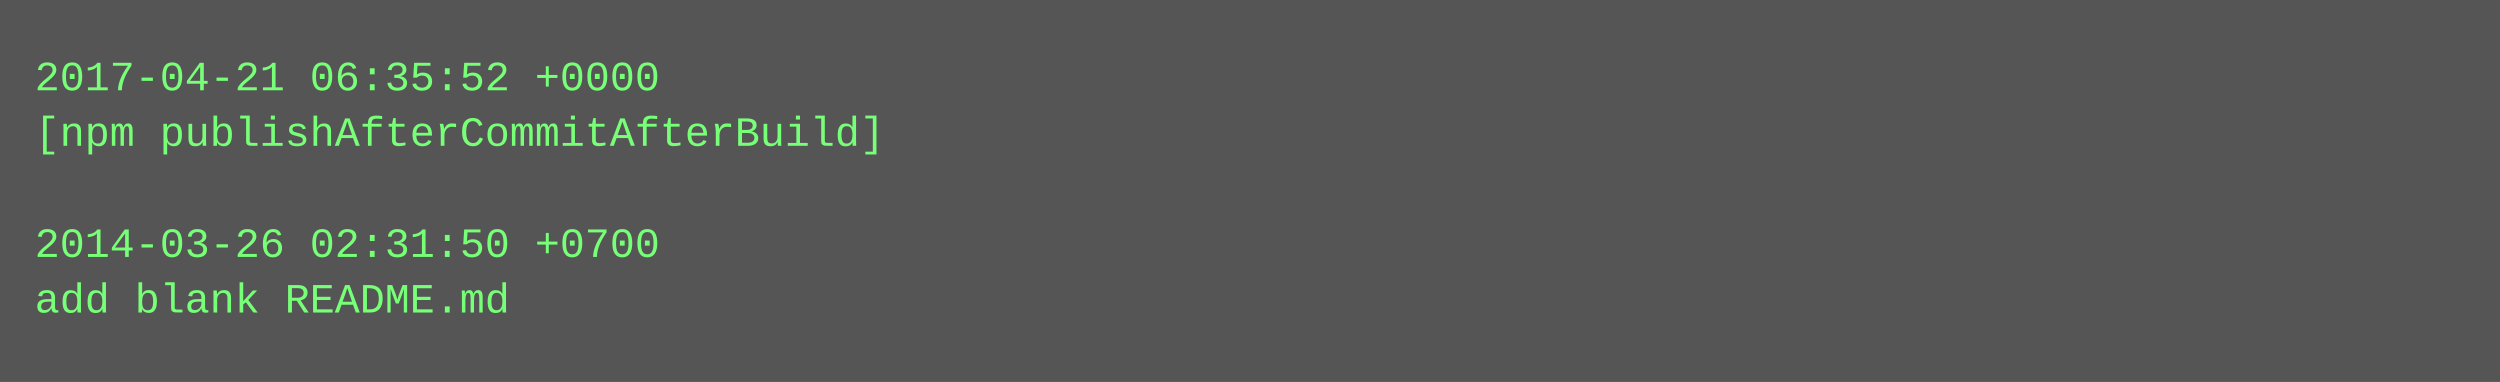
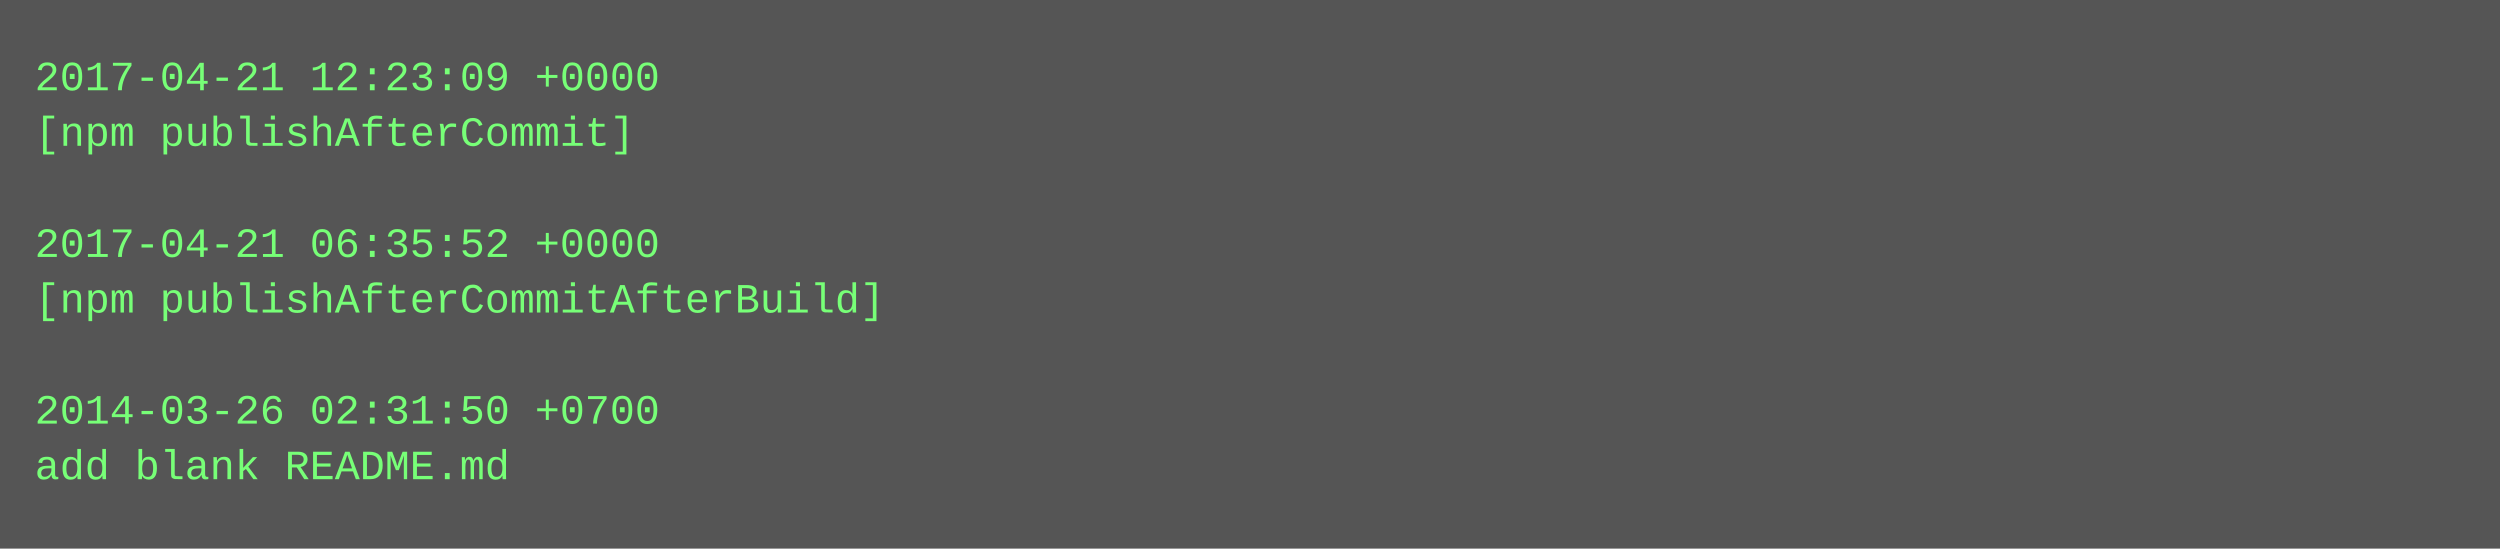
- <svg xmlns="http://www.w3.org/2000/svg" height="110" width="720">
-   <rect height="110" fill="#555" width="720" />
+ <svg xmlns="http://www.w3.org/2000/svg" height="158" width="720">
+   <rect height="158" fill="#555" width="720" />
  <text fill="#7f7" font-family="Courier New" font-size="12" xml:space="preserve">
-     <tspan x="10" y="26">2017-04-21 06:35:52 +0000</tspan>
-     <tspan x="10" y="42">[npm publishAfterCommitAfterBuild]</tspan>
+     <tspan x="10" y="26">2017-04-21 12:23:09 +0000</tspan>
+     <tspan x="10" y="42">[npm publishAfterCommit]</tspan>
    <tspan x="10" y="58" />
-     <tspan x="10" y="74">2014-03-26 02:31:50 +0700</tspan>
-     <tspan x="10" y="90">add blank README.md</tspan>
+     <tspan x="10" y="74">2017-04-21 06:35:52 +0000</tspan>
+     <tspan x="10" y="90">[npm publishAfterCommitAfterBuild]</tspan>
+     <tspan x="10" y="106" />
+     <tspan x="10" y="122">2014-03-26 02:31:50 +0700</tspan>
+     <tspan x="10" y="138">add blank README.md</tspan>
  </text>
</svg>
